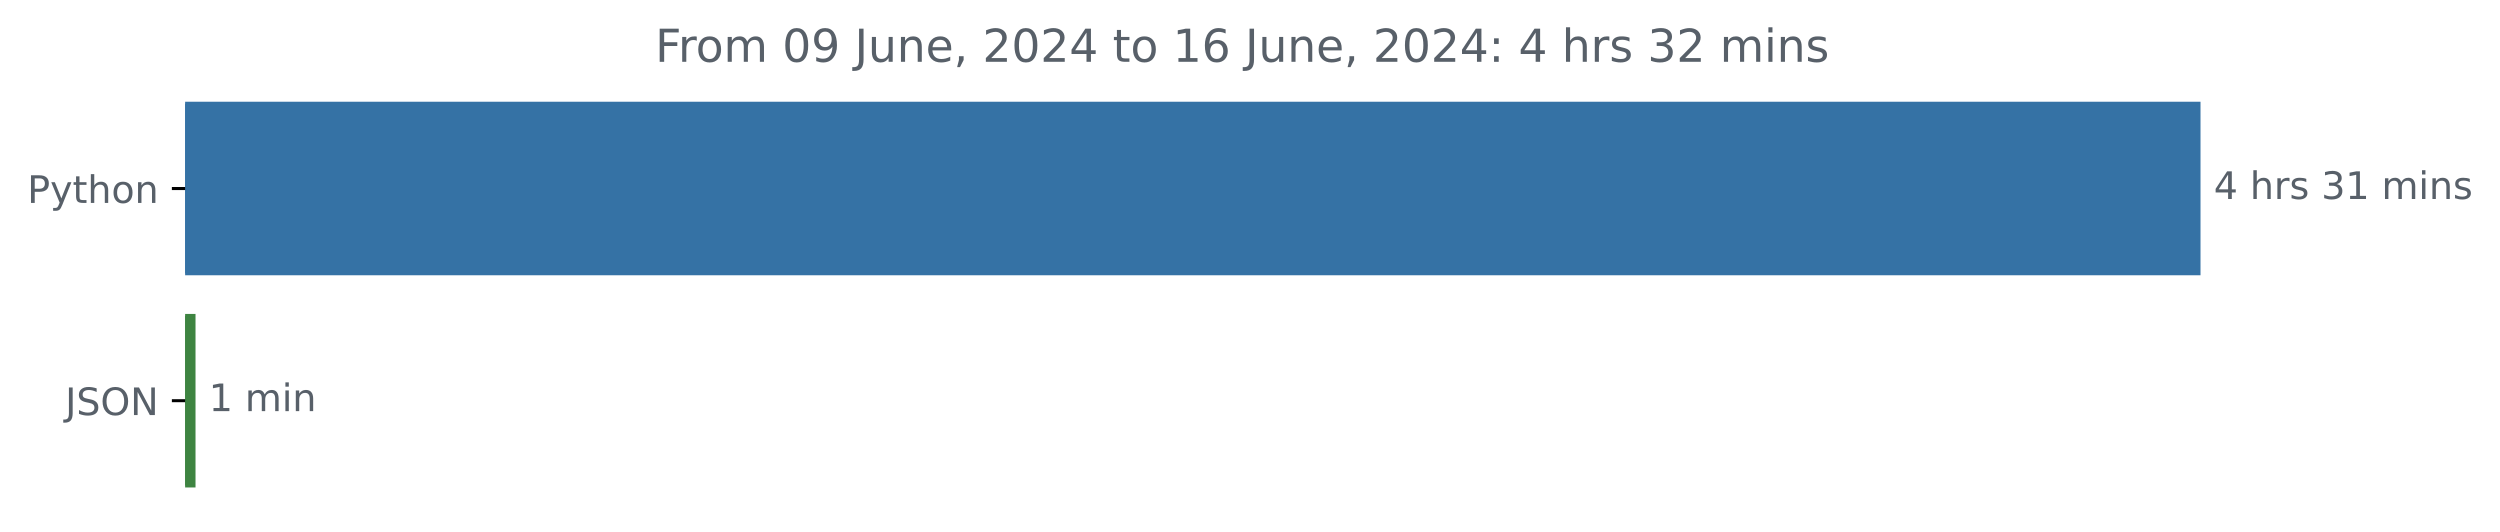
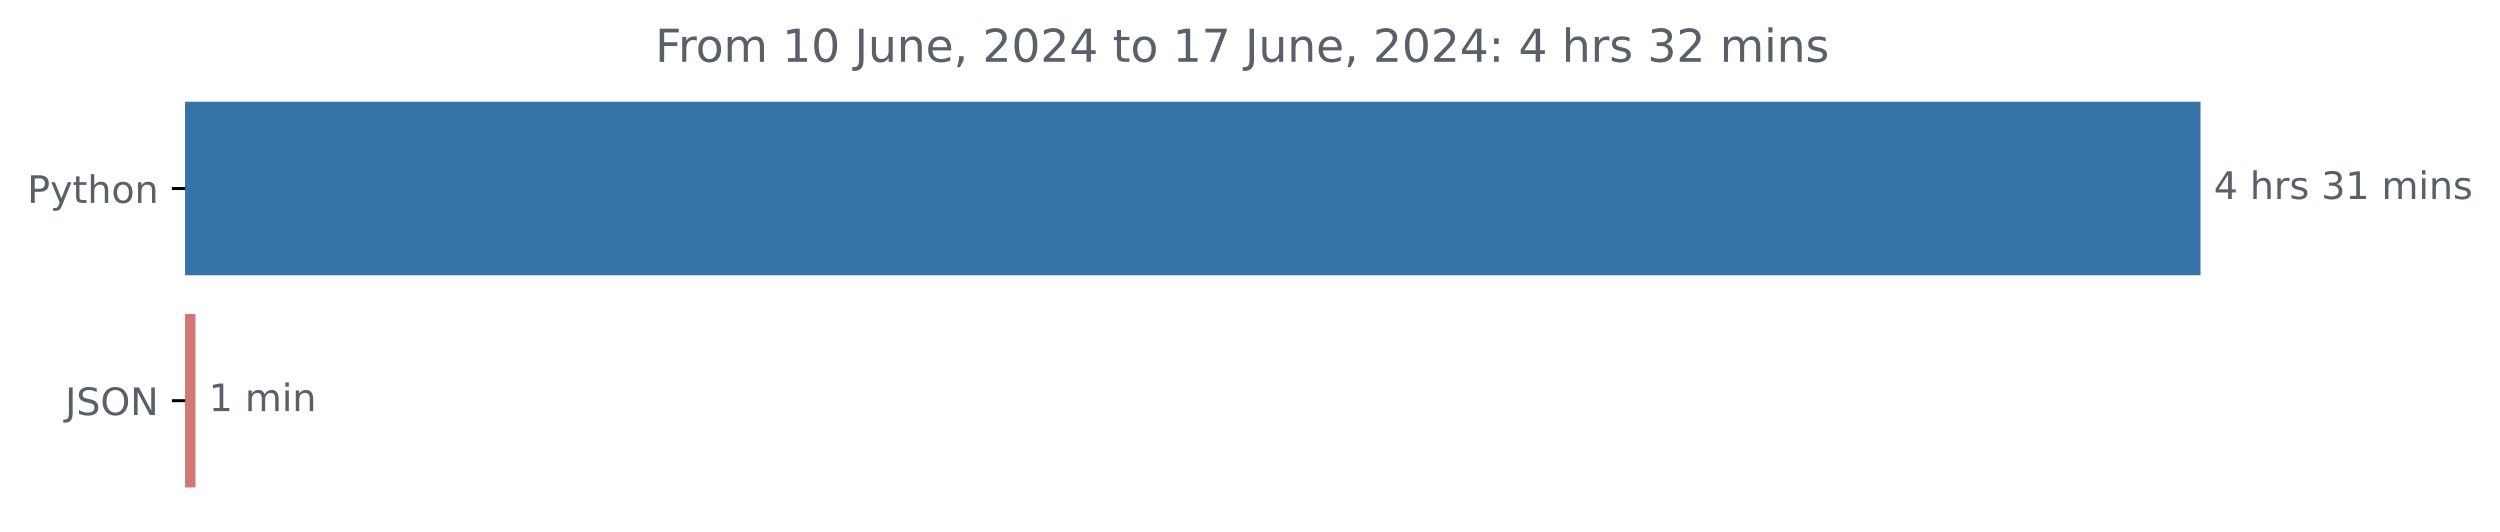
<svg xmlns="http://www.w3.org/2000/svg" xmlns:xlink="http://www.w3.org/1999/xlink" width="659.836pt" height="140.398pt" viewBox="0 0 659.836 140.398" version="1.1">
  <defs>
    <style type="text/css">*{stroke-linejoin: round; stroke-linecap: butt}</style>
  </defs>
  <g id="figure_1">
    <g id="patch_1">
      <path d="M 0 140.398  L 659.836 140.398  L 659.836 0  L 0 0  L 0 140.398  z " style="fill: none" />
    </g>
    <g id="axes_1">
      <g id="patch_2">
-         <path d="M 48.862 27.358  L 580.291 27.358  L 580.291 72.158  L 48.862 72.158  z " clip-path="url(#p8bdb7ca4a6)" style="fill: #3572a5; stroke: #3572a5; stroke-linejoin: miter" />
+         <path d="M 48.862 27.358  L 580.291 27.358  L 580.291 72.158  L 48.862 72.158  z " clip-path="url(#pf1e52c28ec)" style="fill: #3572a5; stroke: #3572a5; stroke-linejoin: miter" />
      </g>
      <g id="patch_3">
-         <path d="M 48.862 83.358  L 51.104 83.358  L 51.104 128.158  L 48.862 128.158  z " clip-path="url(#p8bdb7ca4a6)" style="fill: #3e8441; stroke: #3e8441; stroke-linejoin: miter" />
+         <path d="M 48.862 83.358  L 51.104 83.358  L 51.104 128.158  L 48.862 128.158  z " clip-path="url(#pf1e52c28ec)" style="fill: #d07875; stroke: #d07875; stroke-linejoin: miter" />
      </g>
      <g id="matplotlib.axis_1" />
      <g id="matplotlib.axis_2">
        <g id="ytick_1">
          <g id="line2d_1">
            <defs>
-               <path id="m65de8b68e7" d="M 0 0  L -3.5 0  " style="stroke: #000000; stroke-width: 0.8" />
+               <path id="m27cc4fda34" d="M 0 0  L -3.5 0  " style="stroke: #000000; stroke-width: 0.8" />
            </defs>
            <g>
-               <use xlink:href="#m65de8b68e7" x="48.862" y="49.758" style="stroke: #000000; stroke-width: 0.8" />
+               <use xlink:href="#m27cc4fda34" x="48.862" y="49.758" style="stroke: #000000; stroke-width: 0.8" />
            </g>
          </g>
          <g id="text_1">
            <g style="fill: #586069" transform="translate(7.2 53.55734) scale(0.1 -0.1)">
              <defs>
                <path id="DejaVuSans-50" d="M 1259 4147  L 1259 2394  L 2053 2394  Q 2494 2394 2734 2622  Q 2975 2850 2975 3272  Q 2975 3691 2734 3919  Q 2494 4147 2053 4147  L 1259 4147  z M 628 4666  L 2053 4666  Q 2838 4666 3239 4311  Q 3641 3956 3641 3272  Q 3641 2581 3239 2228  Q 2838 1875 2053 1875  L 1259 1875  L 1259 0  L 628 0  L 628 4666  z " transform="scale(0.015625)" />
                <path id="DejaVuSans-79" d="M 2059 -325  Q 1816 -950 1584 -1140  Q 1353 -1331 966 -1331  L 506 -1331  L 506 -850  L 844 -850  Q 1081 -850 1212 -737  Q 1344 -625 1503 -206  L 1606 56  L 191 3500  L 800 3500  L 1894 763  L 2988 3500  L 3597 3500  L 2059 -325  z " transform="scale(0.015625)" />
                <path id="DejaVuSans-74" d="M 1172 4494  L 1172 3500  L 2356 3500  L 2356 3053  L 1172 3053  L 1172 1153  Q 1172 725 1289 603  Q 1406 481 1766 481  L 2356 481  L 2356 0  L 1766 0  Q 1100 0 847 248  Q 594 497 594 1153  L 594 3053  L 172 3053  L 172 3500  L 594 3500  L 594 4494  L 1172 4494  z " transform="scale(0.015625)" />
                <path id="DejaVuSans-68" d="M 3513 2113  L 3513 0  L 2938 0  L 2938 2094  Q 2938 2591 2744 2837  Q 2550 3084 2163 3084  Q 1697 3084 1428 2787  Q 1159 2491 1159 1978  L 1159 0  L 581 0  L 581 4863  L 1159 4863  L 1159 2956  Q 1366 3272 1645 3428  Q 1925 3584 2291 3584  Q 2894 3584 3203 3211  Q 3513 2838 3513 2113  z " transform="scale(0.015625)" />
                <path id="DejaVuSans-6f" d="M 1959 3097  Q 1497 3097 1228 2736  Q 959 2375 959 1747  Q 959 1119 1226 758  Q 1494 397 1959 397  Q 2419 397 2687 759  Q 2956 1122 2956 1747  Q 2956 2369 2687 2733  Q 2419 3097 1959 3097  z M 1959 3584  Q 2709 3584 3137 3096  Q 3566 2609 3566 1747  Q 3566 888 3137 398  Q 2709 -91 1959 -91  Q 1206 -91 779 398  Q 353 888 353 1747  Q 353 2609 779 3096  Q 1206 3584 1959 3584  z " transform="scale(0.015625)" />
                <path id="DejaVuSans-6e" d="M 3513 2113  L 3513 0  L 2938 0  L 2938 2094  Q 2938 2591 2744 2837  Q 2550 3084 2163 3084  Q 1697 3084 1428 2787  Q 1159 2491 1159 1978  L 1159 0  L 581 0  L 581 3500  L 1159 3500  L 1159 2956  Q 1366 3272 1645 3428  Q 1925 3584 2291 3584  Q 2894 3584 3203 3211  Q 3513 2838 3513 2113  z " transform="scale(0.015625)" />
              </defs>
              <use xlink:href="#DejaVuSans-50" />
              <use xlink:href="#DejaVuSans-79" x="60.303" />
              <use xlink:href="#DejaVuSans-74" x="119.482" />
              <use xlink:href="#DejaVuSans-68" x="158.691" />
              <use xlink:href="#DejaVuSans-6f" x="222.07" />
              <use xlink:href="#DejaVuSans-6e" x="283.252" />
            </g>
          </g>
        </g>
        <g id="ytick_2">
          <g id="line2d_2">
            <g>
-               <use xlink:href="#m65de8b68e7" x="48.862" y="105.758" style="stroke: #000000; stroke-width: 0.8" />
+               <use xlink:href="#m27cc4fda34" x="48.862" y="105.758" style="stroke: #000000; stroke-width: 0.8" />
            </g>
          </g>
          <g id="text_2">
            <g style="fill: #586069" transform="translate(17.21094 109.5573) scale(0.1 -0.1)">
              <defs>
                <path id="DejaVuSans-4a" d="M 628 4666  L 1259 4666  L 1259 325  Q 1259 -519 939 -900  Q 619 -1281 -91 -1281  L -331 -1281  L -331 -750  L -134 -750  Q 284 -750 456 -515  Q 628 -281 628 325  L 628 4666  z " transform="scale(0.015625)" />
                <path id="DejaVuSans-53" d="M 3425 4513  L 3425 3897  Q 3066 4069 2747 4153  Q 2428 4238 2131 4238  Q 1616 4238 1336 4038  Q 1056 3838 1056 3469  Q 1056 3159 1242 3001  Q 1428 2844 1947 2747  L 2328 2669  Q 3034 2534 3370 2195  Q 3706 1856 3706 1288  Q 3706 609 3251 259  Q 2797 -91 1919 -91  Q 1588 -91 1214 -16  Q 841 59 441 206  L 441 856  Q 825 641 1194 531  Q 1563 422 1919 422  Q 2459 422 2753 634  Q 3047 847 3047 1241  Q 3047 1584 2836 1778  Q 2625 1972 2144 2069  L 1759 2144  Q 1053 2284 737 2584  Q 422 2884 422 3419  Q 422 4038 858 4394  Q 1294 4750 2059 4750  Q 2388 4750 2728 4690  Q 3069 4631 3425 4513  z " transform="scale(0.015625)" />
                <path id="DejaVuSans-4f" d="M 2522 4238  Q 1834 4238 1429 3725  Q 1025 3213 1025 2328  Q 1025 1447 1429 934  Q 1834 422 2522 422  Q 3209 422 3611 934  Q 4013 1447 4013 2328  Q 4013 3213 3611 3725  Q 3209 4238 2522 4238  z M 2522 4750  Q 3503 4750 4090 4092  Q 4678 3434 4678 2328  Q 4678 1225 4090 567  Q 3503 -91 2522 -91  Q 1538 -91 948 565  Q 359 1222 359 2328  Q 359 3434 948 4092  Q 1538 4750 2522 4750  z " transform="scale(0.015625)" />
                <path id="DejaVuSans-4e" d="M 628 4666  L 1478 4666  L 3547 763  L 3547 4666  L 4159 4666  L 4159 0  L 3309 0  L 1241 3903  L 1241 0  L 628 0  L 628 4666  z " transform="scale(0.015625)" />
              </defs>
              <use xlink:href="#DejaVuSans-4a" />
              <use xlink:href="#DejaVuSans-53" x="29.492" />
              <use xlink:href="#DejaVuSans-4f" x="92.969" />
              <use xlink:href="#DejaVuSans-4e" x="171.68" />
            </g>
          </g>
        </g>
      </g>
      <g id="text_3">
        <g style="fill: #586069" transform="translate(584.2911 52.5175) scale(0.1 -0.1)">
          <defs>
            <path id="DejaVuSans-34" d="M 2419 4116  L 825 1625  L 2419 1625  L 2419 4116  z M 2253 4666  L 3047 4666  L 3047 1625  L 3713 1625  L 3713 1100  L 3047 1100  L 3047 0  L 2419 0  L 2419 1100  L 313 1100  L 313 1709  L 2253 4666  z " transform="scale(0.015625)" />
            <path id="DejaVuSans-20" transform="scale(0.015625)" />
            <path id="DejaVuSans-72" d="M 2631 2963  Q 2534 3019 2420 3045  Q 2306 3072 2169 3072  Q 1681 3072 1420 2755  Q 1159 2438 1159 1844  L 1159 0  L 581 0  L 581 3500  L 1159 3500  L 1159 2956  Q 1341 3275 1631 3429  Q 1922 3584 2338 3584  Q 2397 3584 2469 3576  Q 2541 3569 2628 3553  L 2631 2963  z " transform="scale(0.015625)" />
            <path id="DejaVuSans-73" d="M 2834 3397  L 2834 2853  Q 2591 2978 2328 3040  Q 2066 3103 1784 3103  Q 1356 3103 1142 2972  Q 928 2841 928 2578  Q 928 2378 1081 2264  Q 1234 2150 1697 2047  L 1894 2003  Q 2506 1872 2764 1633  Q 3022 1394 3022 966  Q 3022 478 2636 193  Q 2250 -91 1575 -91  Q 1294 -91 989 -36  Q 684 19 347 128  L 347 722  Q 666 556 975 473  Q 1284 391 1588 391  Q 1994 391 2212 530  Q 2431 669 2431 922  Q 2431 1156 2273 1281  Q 2116 1406 1581 1522  L 1381 1569  Q 847 1681 609 1914  Q 372 2147 372 2553  Q 372 3047 722 3315  Q 1072 3584 1716 3584  Q 2034 3584 2315 3537  Q 2597 3491 2834 3397  z " transform="scale(0.015625)" />
            <path id="DejaVuSans-33" d="M 2597 2516  Q 3050 2419 3304 2112  Q 3559 1806 3559 1356  Q 3559 666 3084 287  Q 2609 -91 1734 -91  Q 1441 -91 1130 -33  Q 819 25 488 141  L 488 750  Q 750 597 1062 519  Q 1375 441 1716 441  Q 2309 441 2620 675  Q 2931 909 2931 1356  Q 2931 1769 2642 2001  Q 2353 2234 1838 2234  L 1294 2234  L 1294 2753  L 1863 2753  Q 2328 2753 2575 2939  Q 2822 3125 2822 3475  Q 2822 3834 2567 4026  Q 2313 4219 1838 4219  Q 1578 4219 1281 4162  Q 984 4106 628 3988  L 628 4550  Q 988 4650 1302 4700  Q 1616 4750 1894 4750  Q 2613 4750 3031 4423  Q 3450 4097 3450 3541  Q 3450 3153 3228 2886  Q 3006 2619 2597 2516  z " transform="scale(0.015625)" />
            <path id="DejaVuSans-31" d="M 794 531  L 1825 531  L 1825 4091  L 703 3866  L 703 4441  L 1819 4666  L 2450 4666  L 2450 531  L 3481 531  L 3481 0  L 794 0  L 794 531  z " transform="scale(0.015625)" />
            <path id="DejaVuSans-6d" d="M 3328 2828  Q 3544 3216 3844 3400  Q 4144 3584 4550 3584  Q 5097 3584 5394 3201  Q 5691 2819 5691 2113  L 5691 0  L 5113 0  L 5113 2094  Q 5113 2597 4934 2840  Q 4756 3084 4391 3084  Q 3944 3084 3684 2787  Q 3425 2491 3425 1978  L 3425 0  L 2847 0  L 2847 2094  Q 2847 2600 2669 2842  Q 2491 3084 2119 3084  Q 1678 3084 1418 2786  Q 1159 2488 1159 1978  L 1159 0  L 581 0  L 581 3500  L 1159 3500  L 1159 2956  Q 1356 3278 1631 3431  Q 1906 3584 2284 3584  Q 2666 3584 2933 3390  Q 3200 3197 3328 2828  z " transform="scale(0.015625)" />
            <path id="DejaVuSans-69" d="M 603 3500  L 1178 3500  L 1178 0  L 603 0  L 603 3500  z M 603 4863  L 1178 4863  L 1178 4134  L 603 4134  L 603 4863  z " transform="scale(0.015625)" />
          </defs>
          <use xlink:href="#DejaVuSans-34" />
          <use xlink:href="#DejaVuSans-20" x="63.623" />
          <use xlink:href="#DejaVuSans-68" x="95.41" />
          <use xlink:href="#DejaVuSans-72" x="158.789" />
          <use xlink:href="#DejaVuSans-73" x="199.902" />
          <use xlink:href="#DejaVuSans-20" x="252.002" />
          <use xlink:href="#DejaVuSans-33" x="283.789" />
          <use xlink:href="#DejaVuSans-31" x="347.412" />
          <use xlink:href="#DejaVuSans-20" x="411.035" />
          <use xlink:href="#DejaVuSans-6d" x="442.822" />
          <use xlink:href="#DejaVuSans-69" x="540.234" />
          <use xlink:href="#DejaVuSans-6e" x="568.018" />
          <use xlink:href="#DejaVuSans-73" x="631.396" />
        </g>
      </g>
      <g id="text_4">
        <g style="fill: #586069" transform="translate(55.10391 108.5175) scale(0.1 -0.1)">
          <use xlink:href="#DejaVuSans-31" />
          <use xlink:href="#DejaVuSans-20" x="63.623" />
          <use xlink:href="#DejaVuSans-6d" x="95.41" />
          <use xlink:href="#DejaVuSans-69" x="192.822" />
          <use xlink:href="#DejaVuSans-6e" x="220.605" />
        </g>
      </g>
      <g id="text_5">
        <g style="fill: #586069" transform="translate(172.935 16.31812) scale(0.12 -0.12)">
          <defs>
            <path id="DejaVuSans-46" d="M 628 4666  L 3309 4666  L 3309 4134  L 1259 4134  L 1259 2759  L 3109 2759  L 3109 2228  L 1259 2228  L 1259 0  L 628 0  L 628 4666  z " transform="scale(0.015625)" />
            <path id="DejaVuSans-30" d="M 2034 4250  Q 1547 4250 1301 3770  Q 1056 3291 1056 2328  Q 1056 1369 1301 889  Q 1547 409 2034 409  Q 2525 409 2770 889  Q 3016 1369 3016 2328  Q 3016 3291 2770 3770  Q 2525 4250 2034 4250  z M 2034 4750  Q 2819 4750 3233 4129  Q 3647 3509 3647 2328  Q 3647 1150 3233 529  Q 2819 -91 2034 -91  Q 1250 -91 836 529  Q 422 1150 422 2328  Q 422 3509 836 4129  Q 1250 4750 2034 4750  z " transform="scale(0.015625)" />
-             <path id="DejaVuSans-39" d="M 703 97  L 703 672  Q 941 559 1184 500  Q 1428 441 1663 441  Q 2288 441 2617 861  Q 2947 1281 2994 2138  Q 2813 1869 2534 1725  Q 2256 1581 1919 1581  Q 1219 1581 811 2004  Q 403 2428 403 3163  Q 403 3881 828 4315  Q 1253 4750 1959 4750  Q 2769 4750 3195 4129  Q 3622 3509 3622 2328  Q 3622 1225 3098 567  Q 2575 -91 1691 -91  Q 1453 -91 1209 -44  Q 966 3 703 97  z M 1959 2075  Q 2384 2075 2632 2365  Q 2881 2656 2881 3163  Q 2881 3666 2632 3958  Q 2384 4250 1959 4250  Q 1534 4250 1286 3958  Q 1038 3666 1038 3163  Q 1038 2656 1286 2365  Q 1534 2075 1959 2075  z " transform="scale(0.015625)" />
            <path id="DejaVuSans-75" d="M 544 1381  L 544 3500  L 1119 3500  L 1119 1403  Q 1119 906 1312 657  Q 1506 409 1894 409  Q 2359 409 2629 706  Q 2900 1003 2900 1516  L 2900 3500  L 3475 3500  L 3475 0  L 2900 0  L 2900 538  Q 2691 219 2414 64  Q 2138 -91 1772 -91  Q 1169 -91 856 284  Q 544 659 544 1381  z M 1991 3584  L 1991 3584  z " transform="scale(0.015625)" />
            <path id="DejaVuSans-65" d="M 3597 1894  L 3597 1613  L 953 1613  Q 991 1019 1311 708  Q 1631 397 2203 397  Q 2534 397 2845 478  Q 3156 559 3463 722  L 3463 178  Q 3153 47 2828 -22  Q 2503 -91 2169 -91  Q 1331 -91 842 396  Q 353 884 353 1716  Q 353 2575 817 3079  Q 1281 3584 2069 3584  Q 2775 3584 3186 3129  Q 3597 2675 3597 1894  z M 3022 2063  Q 3016 2534 2758 2815  Q 2500 3097 2075 3097  Q 1594 3097 1305 2825  Q 1016 2553 972 2059  L 3022 2063  z " transform="scale(0.015625)" />
            <path id="DejaVuSans-2c" d="M 750 794  L 1409 794  L 1409 256  L 897 -744  L 494 -744  L 750 256  L 750 794  z " transform="scale(0.015625)" />
            <path id="DejaVuSans-32" d="M 1228 531  L 3431 531  L 3431 0  L 469 0  L 469 531  Q 828 903 1448 1529  Q 2069 2156 2228 2338  Q 2531 2678 2651 2914  Q 2772 3150 2772 3378  Q 2772 3750 2511 3984  Q 2250 4219 1831 4219  Q 1534 4219 1204 4116  Q 875 4013 500 3803  L 500 4441  Q 881 4594 1212 4672  Q 1544 4750 1819 4750  Q 2544 4750 2975 4387  Q 3406 4025 3406 3419  Q 3406 3131 3298 2873  Q 3191 2616 2906 2266  Q 2828 2175 2409 1742  Q 1991 1309 1228 531  z " transform="scale(0.015625)" />
-             <path id="DejaVuSans-36" d="M 2113 2584  Q 1688 2584 1439 2293  Q 1191 2003 1191 1497  Q 1191 994 1439 701  Q 1688 409 2113 409  Q 2538 409 2786 701  Q 3034 994 3034 1497  Q 3034 2003 2786 2293  Q 2538 2584 2113 2584  z M 3366 4563  L 3366 3988  Q 3128 4100 2886 4159  Q 2644 4219 2406 4219  Q 1781 4219 1451 3797  Q 1122 3375 1075 2522  Q 1259 2794 1537 2939  Q 1816 3084 2150 3084  Q 2853 3084 3261 2657  Q 3669 2231 3669 1497  Q 3669 778 3244 343  Q 2819 -91 2113 -91  Q 1303 -91 875 529  Q 447 1150 447 2328  Q 447 3434 972 4092  Q 1497 4750 2381 4750  Q 2619 4750 2861 4703  Q 3103 4656 3366 4563  z " transform="scale(0.015625)" />
+             <path id="DejaVuSans-37" d="M 525 4666  L 3525 4666  L 3525 4397  L 1831 0  L 1172 0  L 2766 4134  L 525 4134  L 525 4666  z " transform="scale(0.015625)" />
            <path id="DejaVuSans-3a" d="M 750 794  L 1409 794  L 1409 0  L 750 0  L 750 794  z M 750 3309  L 1409 3309  L 1409 2516  L 750 2516  L 750 3309  z " transform="scale(0.015625)" />
          </defs>
          <use xlink:href="#DejaVuSans-46" />
          <use xlink:href="#DejaVuSans-72" x="50.27" />
          <use xlink:href="#DejaVuSans-6f" x="89.133" />
          <use xlink:href="#DejaVuSans-6d" x="150.314" />
          <use xlink:href="#DejaVuSans-20" x="247.727" />
-           <use xlink:href="#DejaVuSans-30" x="279.514" />
-           <use xlink:href="#DejaVuSans-39" x="343.137" />
+           <use xlink:href="#DejaVuSans-31" x="279.514" />
+           <use xlink:href="#DejaVuSans-30" x="343.137" />
          <use xlink:href="#DejaVuSans-20" x="406.76" />
          <use xlink:href="#DejaVuSans-4a" x="438.547" />
          <use xlink:href="#DejaVuSans-75" x="468.039" />
          <use xlink:href="#DejaVuSans-6e" x="531.418" />
          <use xlink:href="#DejaVuSans-65" x="594.797" />
          <use xlink:href="#DejaVuSans-2c" x="656.32" />
          <use xlink:href="#DejaVuSans-20" x="688.107" />
          <use xlink:href="#DejaVuSans-32" x="719.895" />
          <use xlink:href="#DejaVuSans-30" x="783.518" />
          <use xlink:href="#DejaVuSans-32" x="847.141" />
          <use xlink:href="#DejaVuSans-34" x="910.764" />
          <use xlink:href="#DejaVuSans-20" x="974.387" />
          <use xlink:href="#DejaVuSans-74" x="1006.174" />
          <use xlink:href="#DejaVuSans-6f" x="1045.383" />
          <use xlink:href="#DejaVuSans-20" x="1106.564" />
          <use xlink:href="#DejaVuSans-31" x="1138.352" />
-           <use xlink:href="#DejaVuSans-36" x="1201.975" />
+           <use xlink:href="#DejaVuSans-37" x="1201.975" />
          <use xlink:href="#DejaVuSans-20" x="1265.598" />
          <use xlink:href="#DejaVuSans-4a" x="1297.385" />
          <use xlink:href="#DejaVuSans-75" x="1326.877" />
          <use xlink:href="#DejaVuSans-6e" x="1390.256" />
          <use xlink:href="#DejaVuSans-65" x="1453.635" />
          <use xlink:href="#DejaVuSans-2c" x="1515.158" />
          <use xlink:href="#DejaVuSans-20" x="1546.945" />
          <use xlink:href="#DejaVuSans-32" x="1578.732" />
          <use xlink:href="#DejaVuSans-30" x="1642.355" />
          <use xlink:href="#DejaVuSans-32" x="1705.979" />
          <use xlink:href="#DejaVuSans-34" x="1769.602" />
          <use xlink:href="#DejaVuSans-3a" x="1833.225" />
          <use xlink:href="#DejaVuSans-20" x="1866.916" />
          <use xlink:href="#DejaVuSans-34" x="1898.703" />
          <use xlink:href="#DejaVuSans-20" x="1962.326" />
          <use xlink:href="#DejaVuSans-68" x="1994.113" />
          <use xlink:href="#DejaVuSans-72" x="2057.492" />
          <use xlink:href="#DejaVuSans-73" x="2098.605" />
          <use xlink:href="#DejaVuSans-20" x="2150.705" />
          <use xlink:href="#DejaVuSans-33" x="2182.492" />
          <use xlink:href="#DejaVuSans-32" x="2246.115" />
          <use xlink:href="#DejaVuSans-20" x="2309.738" />
          <use xlink:href="#DejaVuSans-6d" x="2341.525" />
          <use xlink:href="#DejaVuSans-69" x="2438.938" />
          <use xlink:href="#DejaVuSans-6e" x="2466.721" />
          <use xlink:href="#DejaVuSans-73" x="2530.1" />
        </g>
      </g>
    </g>
  </g>
  <defs>
-     <clipPath id="p8bdb7ca4a6">
+     <clipPath id="pf1e52c28ec">
      <rect x="48.862" y="22.318" width="558" height="110.88" />
    </clipPath>
  </defs>
</svg>
